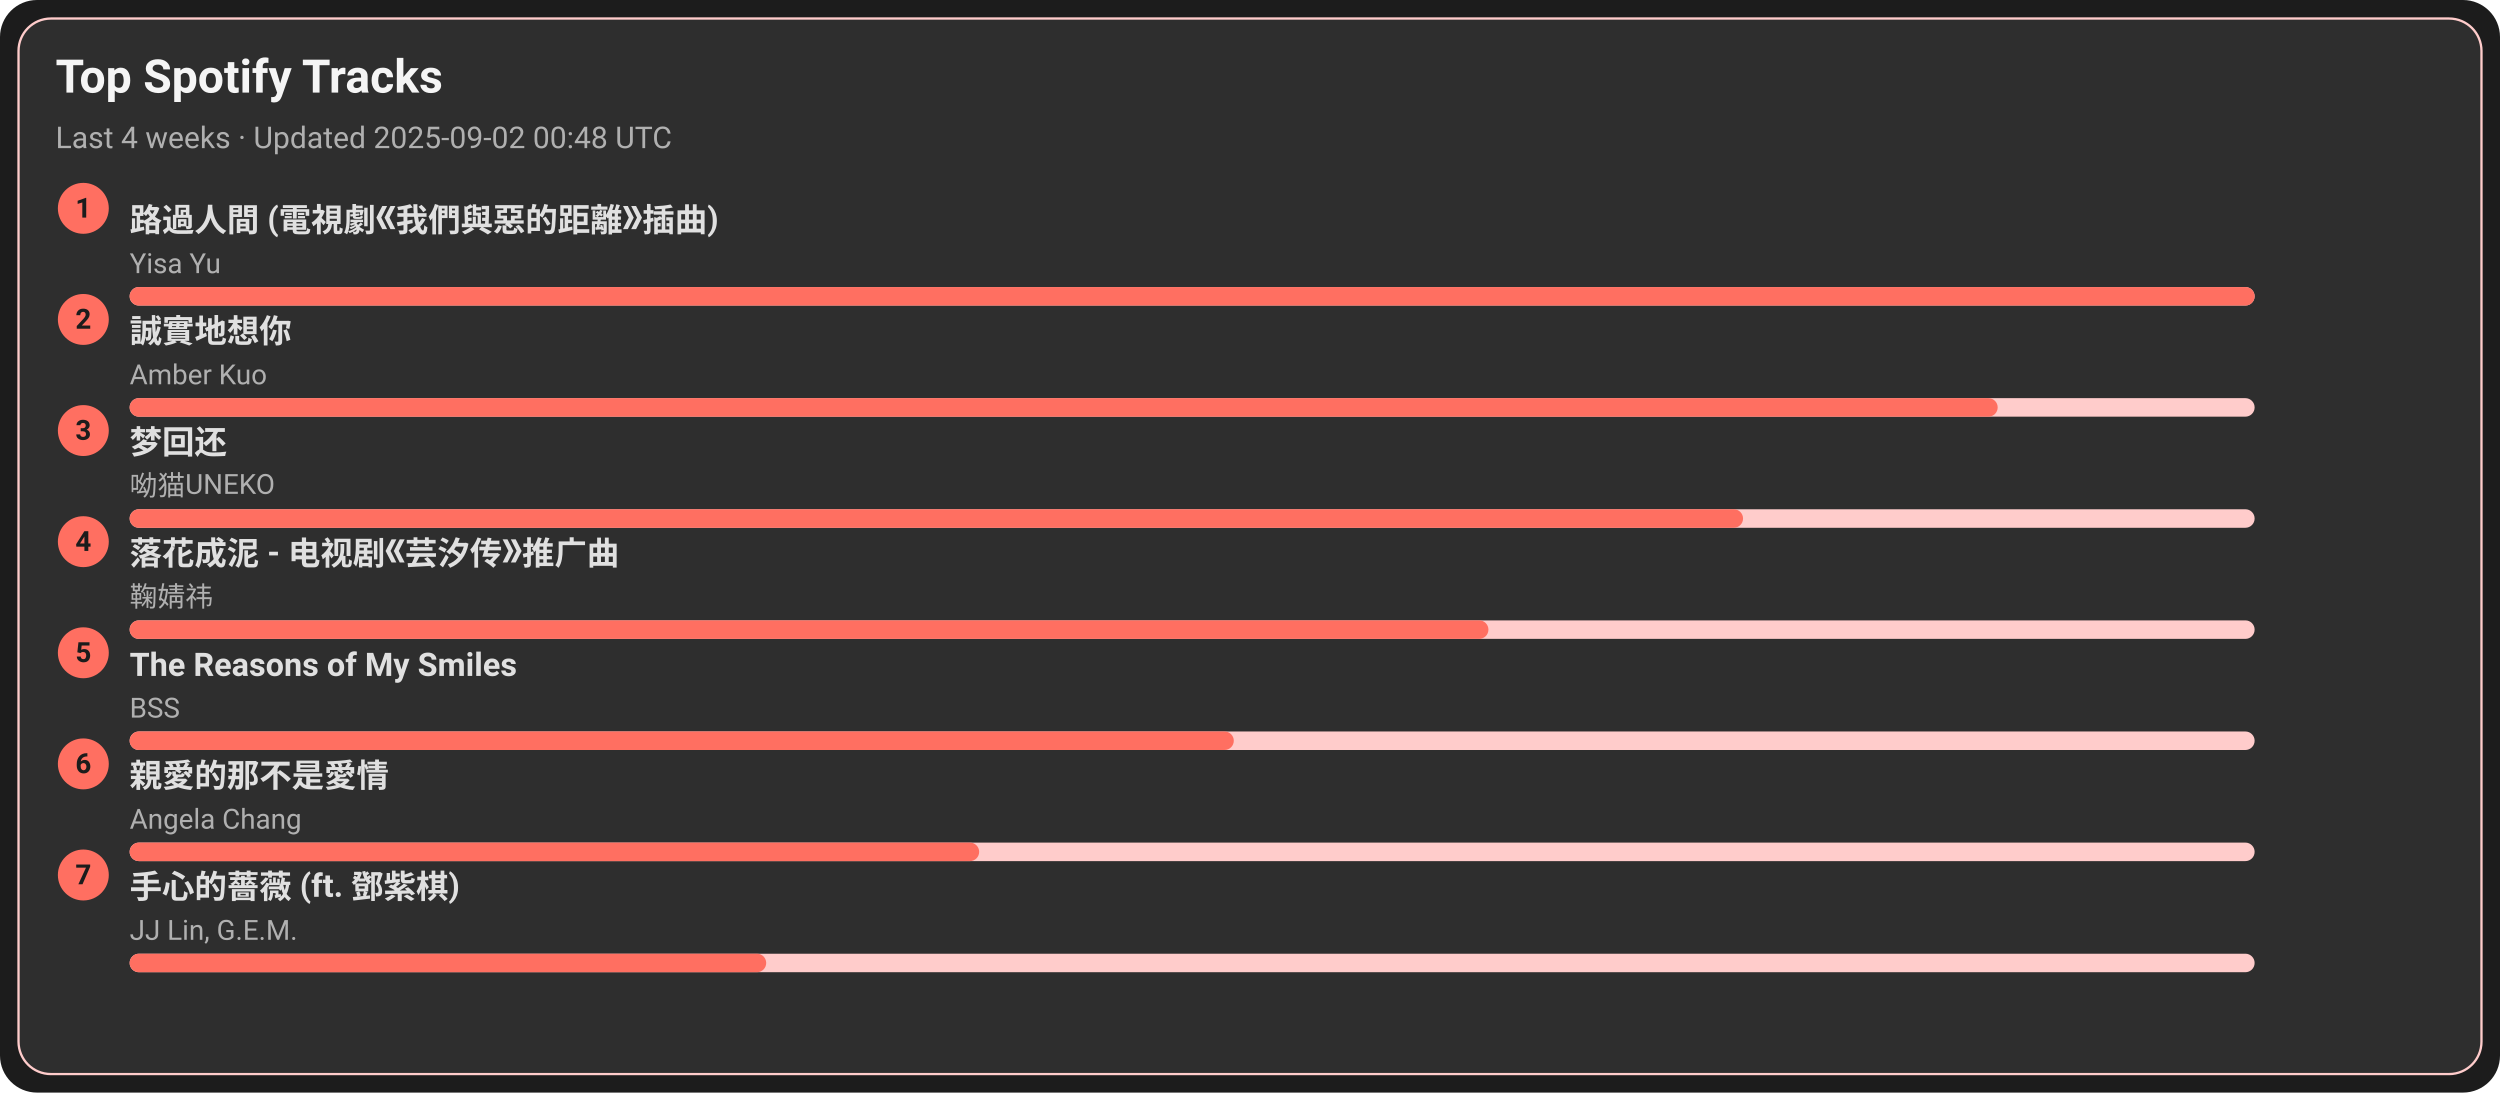
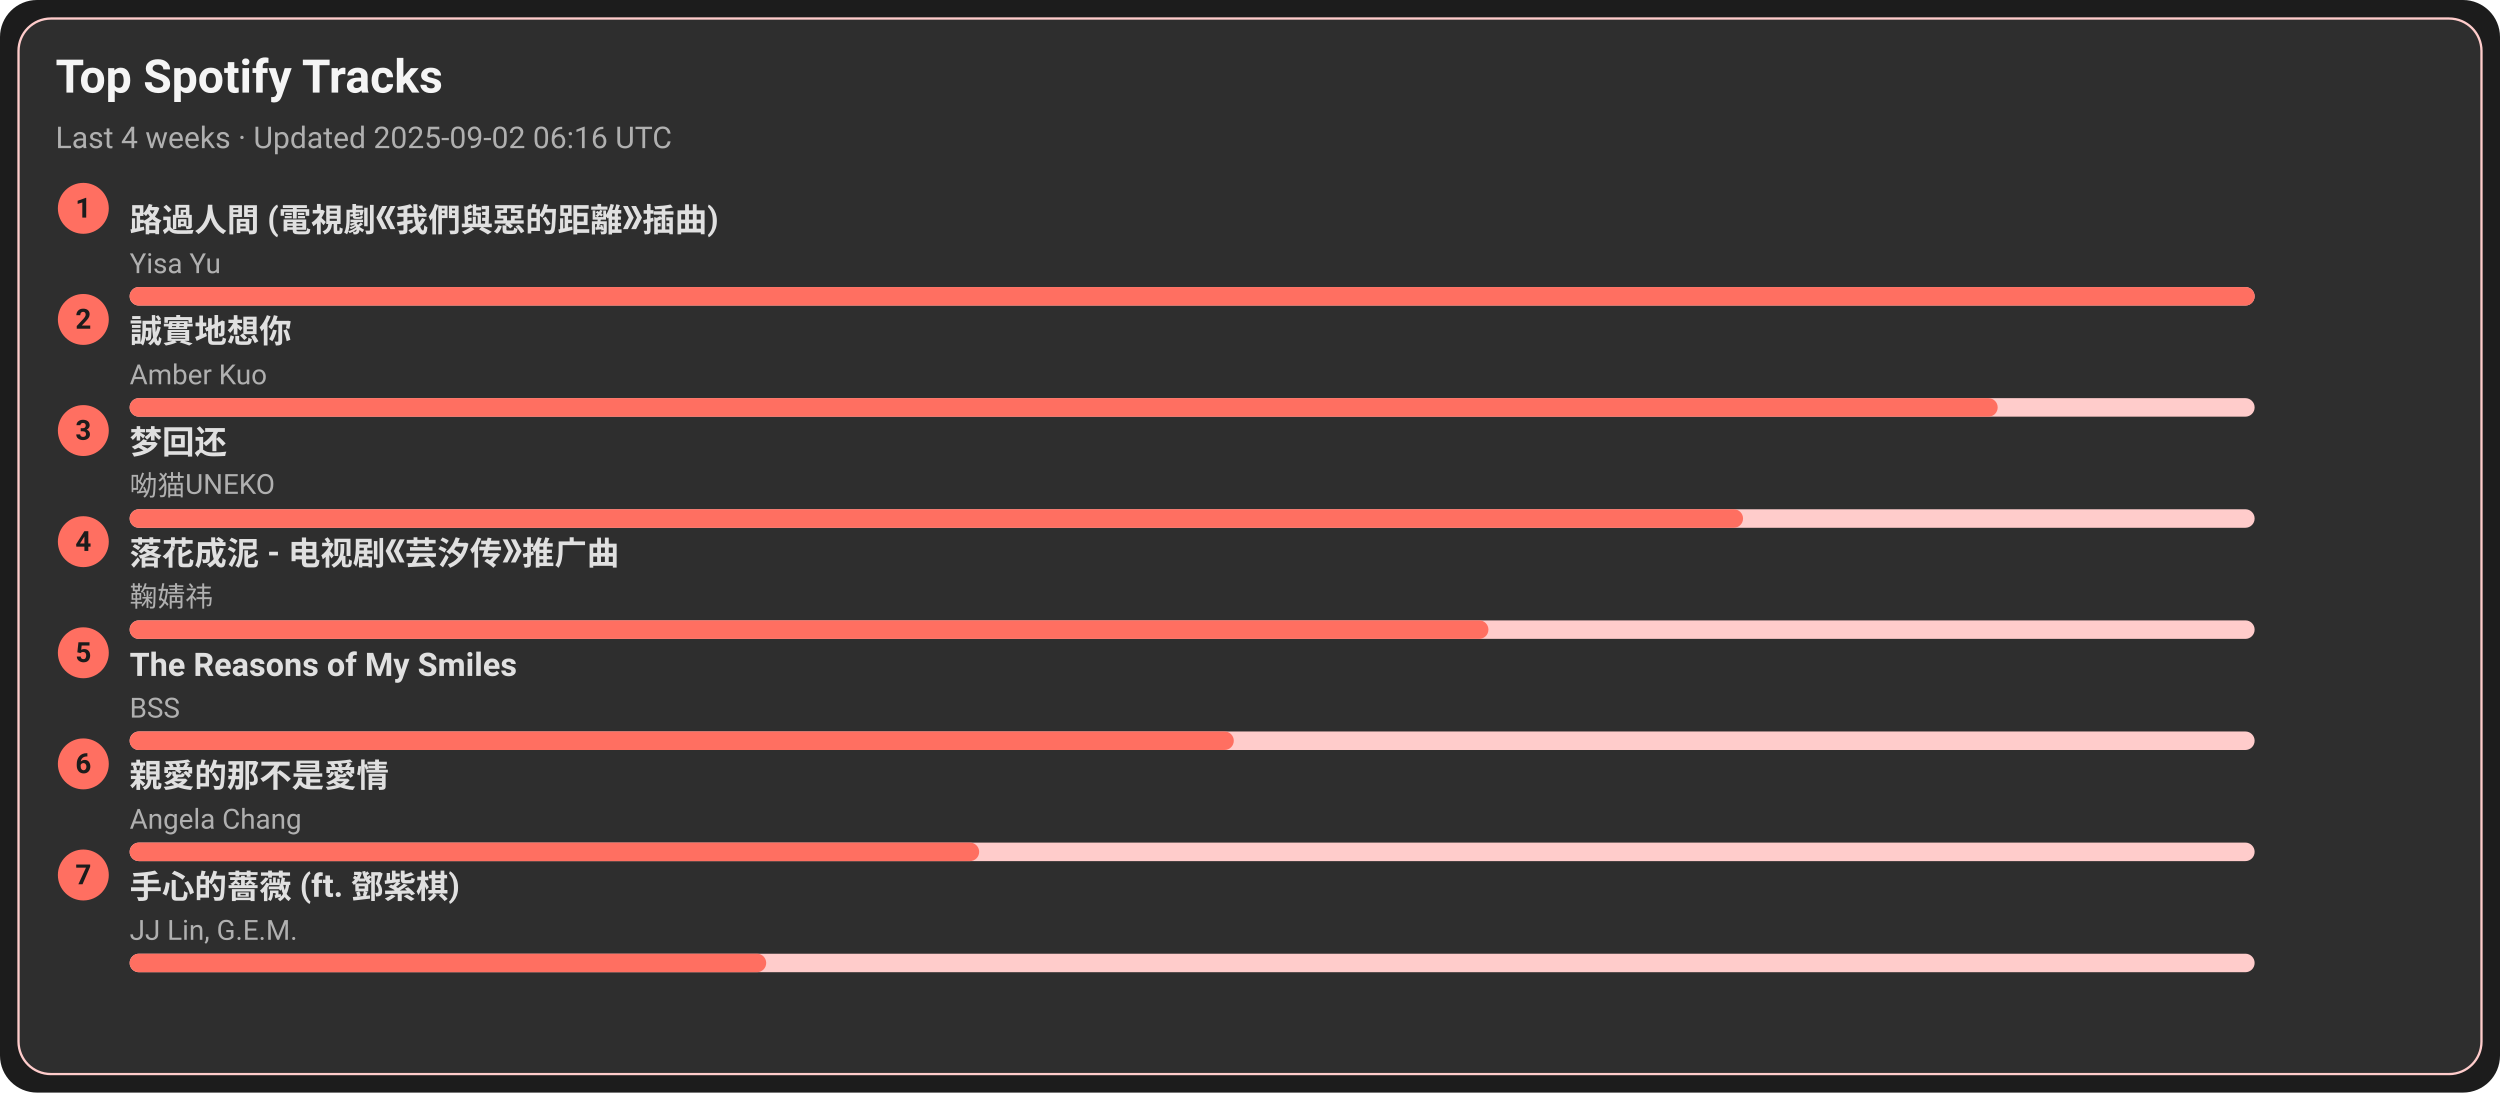
<svg xmlns="http://www.w3.org/2000/svg" width="1080" height="472" viewBox="0 0 1080 472">
  <style>text{font-family:-apple-system,BlinkMacSystemFont,Segoe UI,Roboto,Ubuntu,Helvetica Neue,Arial,Noto Sans,sans-serif}</style>
  <rect width="1080" height="472" rx="16" fill="#1c1c1c" />
  <rect x="8" y="8" width="1064" height="456" rx="14" fill="#2e2e2e" stroke="#ffcccb" />
  <text x="24" y="40" font-size="20" fill="#f5f5f5" font-weight="600">Top Spotify Tracks</text>
-   <text x="24" y="64" font-size="13" fill="#b0b0b0">Last 4 weeks · Updated 2025-09-02 00:48 UTC</text>
+   <text x="24" y="64" font-size="13" fill="#b0b0b0">Last 4 weeks · Updated 2025-09-02 06:16 UTC</text>
  <circle cx="36" cy="90" r="11" fill="#ff6f61" />
  <text x="36" y="94" text-anchor="middle" font-size="12" fill="#1c1c1c" font-weight="700">1</text>
  <a href="https://open.spotify.com/track/1ZSleGniKMWNrWvK5cGALO" target="_blank" rel="noopener noreferrer">
    <text x="56" y="100" font-size="14" fill="#e0e0e0" font-weight="600">路過人間 (電視劇《我們與惡的距離》插曲)</text>
  </a>
  <text x="56" y="118" font-size="12" fill="#b0b0b0">Yisa Yu</text>
  <rect x="56" y="124" width="918" height="8" rx="4" fill="#ffcccb" />
  <rect x="56" y="124" width="918" height="8" rx="4" fill="#ff6f61" />
  <circle cx="36" cy="138" r="11" fill="#ff6f61" />
  <text x="36" y="142" text-anchor="middle" font-size="12" fill="#1c1c1c" font-weight="700">2</text>
  <a href="https://open.spotify.com/track/1SPZzj8QzOwZoAGKXMGLGJ" target="_blank" rel="noopener noreferrer">
    <text x="56" y="148" font-size="14" fill="#e0e0e0" font-weight="600">誠實地想你</text>
  </a>
  <text x="56" y="166" font-size="12" fill="#b0b0b0">Amber Kuo</text>
  <rect x="56" y="172" width="918" height="8" rx="4" fill="#ffcccb" />
  <rect x="56" y="172" width="807" height="8" rx="4" fill="#ff6f61" />
  <circle cx="36" cy="186" r="11" fill="#ff6f61" />
  <text x="36" y="190" text-anchor="middle" font-size="12" fill="#1c1c1c" font-weight="700">3</text>
  <a href="https://open.spotify.com/track/6jTK3YxlFysC8g0Ye9tbPK" target="_blank" rel="noopener noreferrer">
    <text x="56" y="196" font-size="14" fill="#e0e0e0" font-weight="600">梦回还</text>
  </a>
  <text x="56" y="214" font-size="12" fill="#b0b0b0">呦猫UNEKO</text>
  <rect x="56" y="220" width="918" height="8" rx="4" fill="#ffcccb" />
  <rect x="56" y="220" width="697" height="8" rx="4" fill="#ff6f61" />
  <circle cx="36" cy="234" r="11" fill="#ff6f61" />
  <text x="36" y="238" text-anchor="middle" font-size="12" fill="#1c1c1c" font-weight="700">4</text>
  <a href="https://open.spotify.com/track/3kOZsJz3crGIWWHeoCNa0O" target="_blank" rel="noopener noreferrer">
    <text x="56" y="244" font-size="14" fill="#e0e0e0" font-weight="600">落花成泥 - 电视剧《芸汐传》推广曲</text>
  </a>
  <text x="56" y="262" font-size="12" fill="#b0b0b0">鞠婧祎</text>
  <rect x="56" y="268" width="918" height="8" rx="4" fill="#ffcccb" />
  <rect x="56" y="268" width="587" height="8" rx="4" fill="#ff6f61" />
  <circle cx="36" cy="282" r="11" fill="#ff6f61" />
  <text x="36" y="286" text-anchor="middle" font-size="12" fill="#1c1c1c" font-weight="700">5</text>
  <a href="https://open.spotify.com/track/1amowbJ9HHFFSFdg2ubM7G" target="_blank" rel="noopener noreferrer">
    <text x="56" y="292" font-size="14" fill="#e0e0e0" font-weight="600">The Reasons of My Smiles</text>
  </a>
  <text x="56" y="310" font-size="12" fill="#b0b0b0">BSS</text>
  <rect x="56" y="316" width="918" height="8" rx="4" fill="#ffcccb" />
  <rect x="56" y="316" width="477" height="8" rx="4" fill="#ff6f61" />
  <circle cx="36" cy="330" r="11" fill="#ff6f61" />
  <text x="36" y="334" text-anchor="middle" font-size="12" fill="#1c1c1c" font-weight="700">6</text>
  <a href="https://open.spotify.com/track/1MAv2SJPGVVDHyFlhflmYR" target="_blank" rel="noopener noreferrer">
    <text x="56" y="340" font-size="14" fill="#e0e0e0" font-weight="600">親愛的那不是愛情</text>
  </a>
  <text x="56" y="358" font-size="12" fill="#b0b0b0">Angela Chang</text>
  <rect x="56" y="364" width="918" height="8" rx="4" fill="#ffcccb" />
  <rect x="56" y="364" width="367" height="8" rx="4" fill="#ff6f61" />
  <circle cx="36" cy="378" r="11" fill="#ff6f61" />
  <text x="36" y="382" text-anchor="middle" font-size="12" fill="#1c1c1c" font-weight="700">7</text>
  <a href="https://open.spotify.com/track/0w0u6SaUF3mtxMX0Dohnud" target="_blank" rel="noopener noreferrer">
    <text x="56" y="388" font-size="14" fill="#e0e0e0" font-weight="600">手心的薔薇 (ft. 鄧紫棋)</text>
  </a>
  <text x="56" y="406" font-size="12" fill="#b0b0b0">JJ Lin, G.E.M.</text>
  <rect x="56" y="412" width="918" height="8" rx="4" fill="#ffcccb" />
  <rect x="56" y="412" width="275" height="8" rx="4" fill="#ff6f61" />
</svg>
